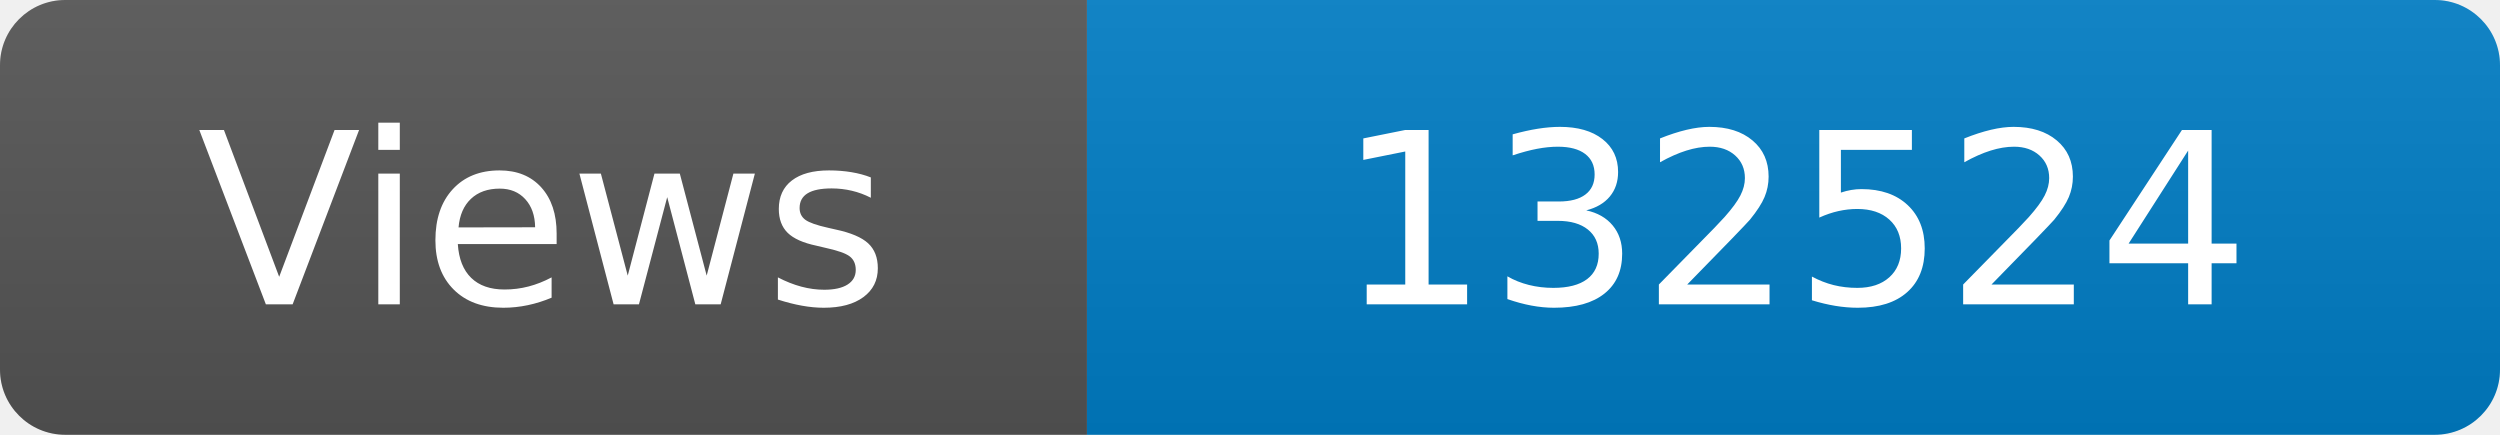
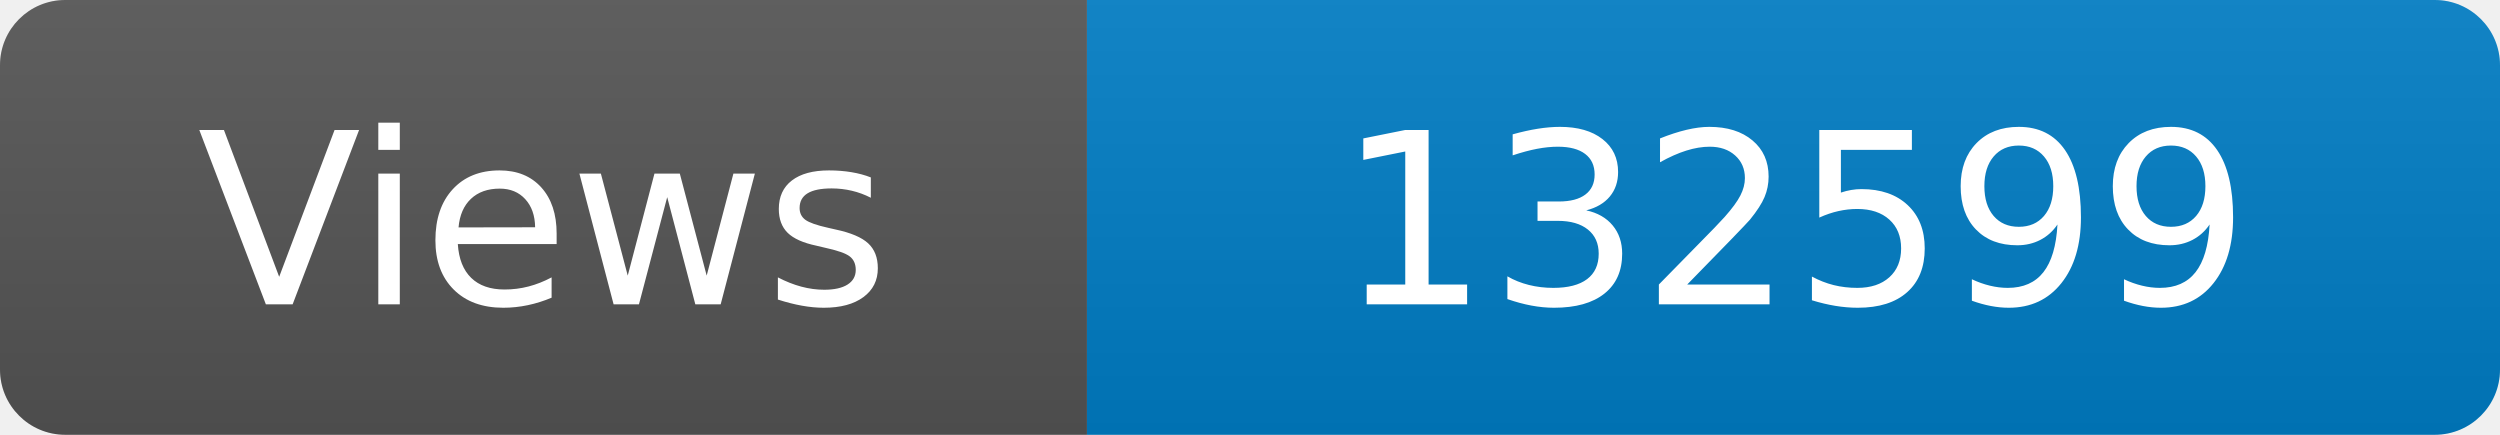
<svg xmlns="http://www.w3.org/2000/svg" width="115" height="20" role="img" aria-label="Maintained?: yes">
  <linearGradient id="s" x2="0" y2="100%">
    <stop offset="0" stop-color="#bbb" stop-opacity=".1" />
    <stop offset="1" stop-opacity=".1" />
  </linearGradient>
  <clipPath id="r">
    <rect width="115" height="20" rx="3" fill="#fff" />
  </clipPath>
  <g clip-path="url(#r)">
    <rect width="50" height="20" fill="#555" />
    <rect x="50" width="160" height="20" fill="#007ec6" />
    <rect width="115" height="20" fill="url(#s)" />
  </g>
  <g fill="#fff" text-anchor="middle" font-family="Verdana,Geneva,DejaVu Sans,sans-serif" font-size="110">
    <text x="250" y="140" transform="scale(.1)" fill="#fff">Views</text>
-     <text x="825" y="140" transform="scale(.1)" fill="#fff">132524</text>
+     <text x="825" y="140" transform="scale(.1)" fill="#fff">132599</text>
  </g>
</svg>
